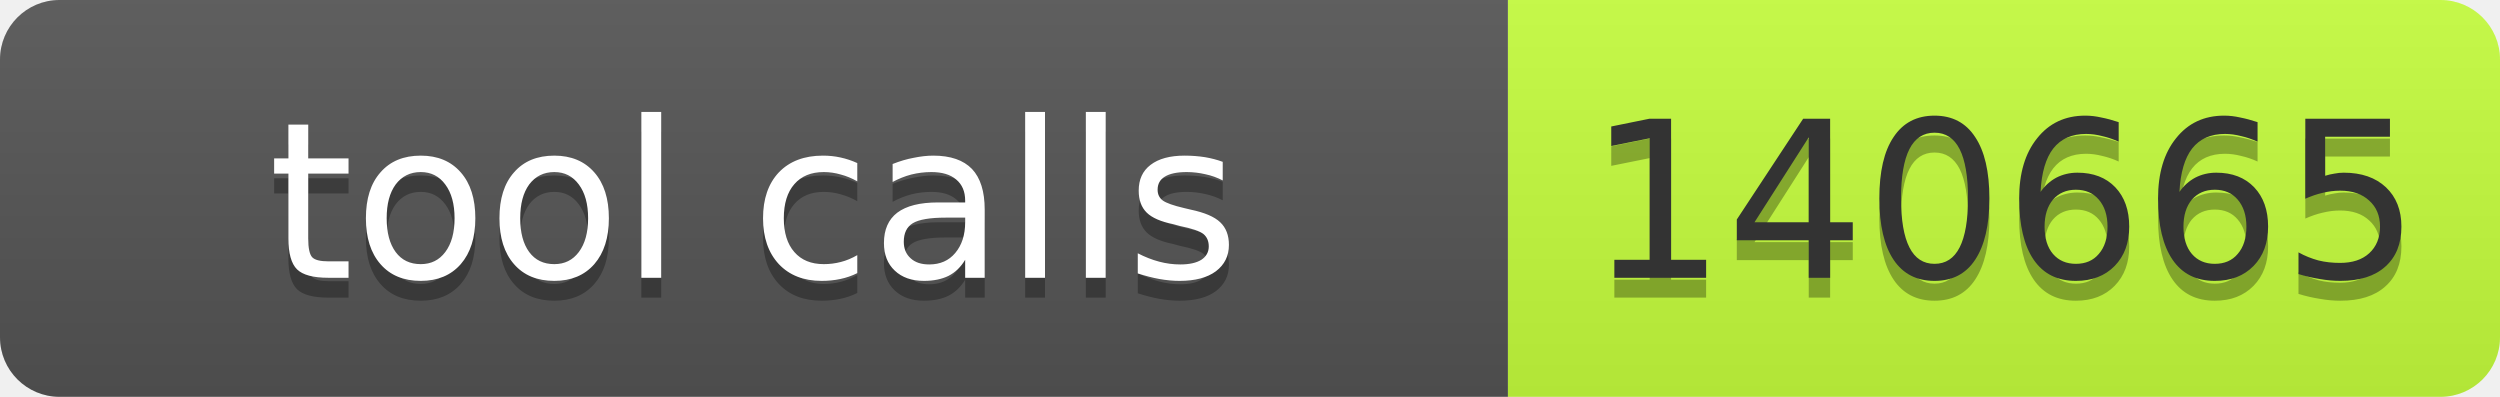
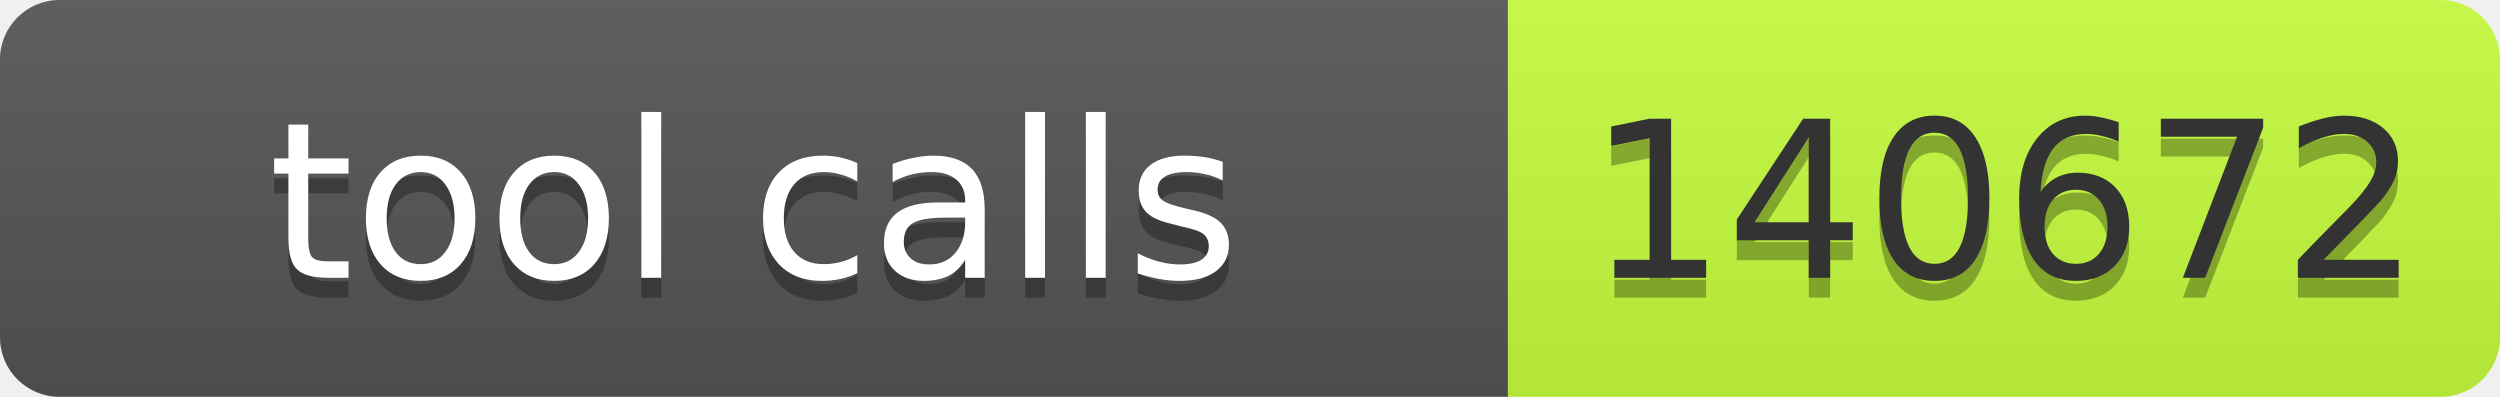
- <svg xmlns="http://www.w3.org/2000/svg" width="126" height="20" role="img" aria-label="tool calls: 140665">
+ <svg xmlns="http://www.w3.org/2000/svg" width="126" height="20" role="img" aria-label="tool calls: 140672">
  <linearGradient id="s" x2="0" y2="100%">
    <stop offset="0" stop-color="#bbb" stop-opacity=".1" />
    <stop offset="1" stop-opacity=".1" />
  </linearGradient>
  <clipPath id="r">
    <rect width="126" height="20" rx="3" fill="#fff" />
  </clipPath>
  <g clip-path="url(#r)">
    <rect width="76" height="20" fill="#555" />
    <rect x="76" width="50" height="20" fill="#c6ff3d" />
    <rect width="126" height="20" fill="url(#s)" />
  </g>
  <g font-family="Verdana,Geneva,DejaVu Sans,sans-serif" font-size="11">
    <text x="38.0" y="15" fill="#010101" fill-opacity=".3" text-anchor="middle" textLength="66">tool calls</text>
    <text x="38.0" y="14" fill="#fff" text-anchor="middle" textLength="66">tool calls</text>
-     <text x="101.0" y="15" fill="#010101" fill-opacity=".3" text-anchor="middle" textLength="40">140665</text>
-     <text x="101.0" y="14" fill="#333" text-anchor="middle" textLength="40">140665</text>
+     <text x="101.0" y="15" fill="#010101" fill-opacity=".3" text-anchor="middle" textLength="40">140672</text>
+     <text x="101.0" y="14" fill="#333" text-anchor="middle" textLength="40">140672</text>
  </g>
</svg>
